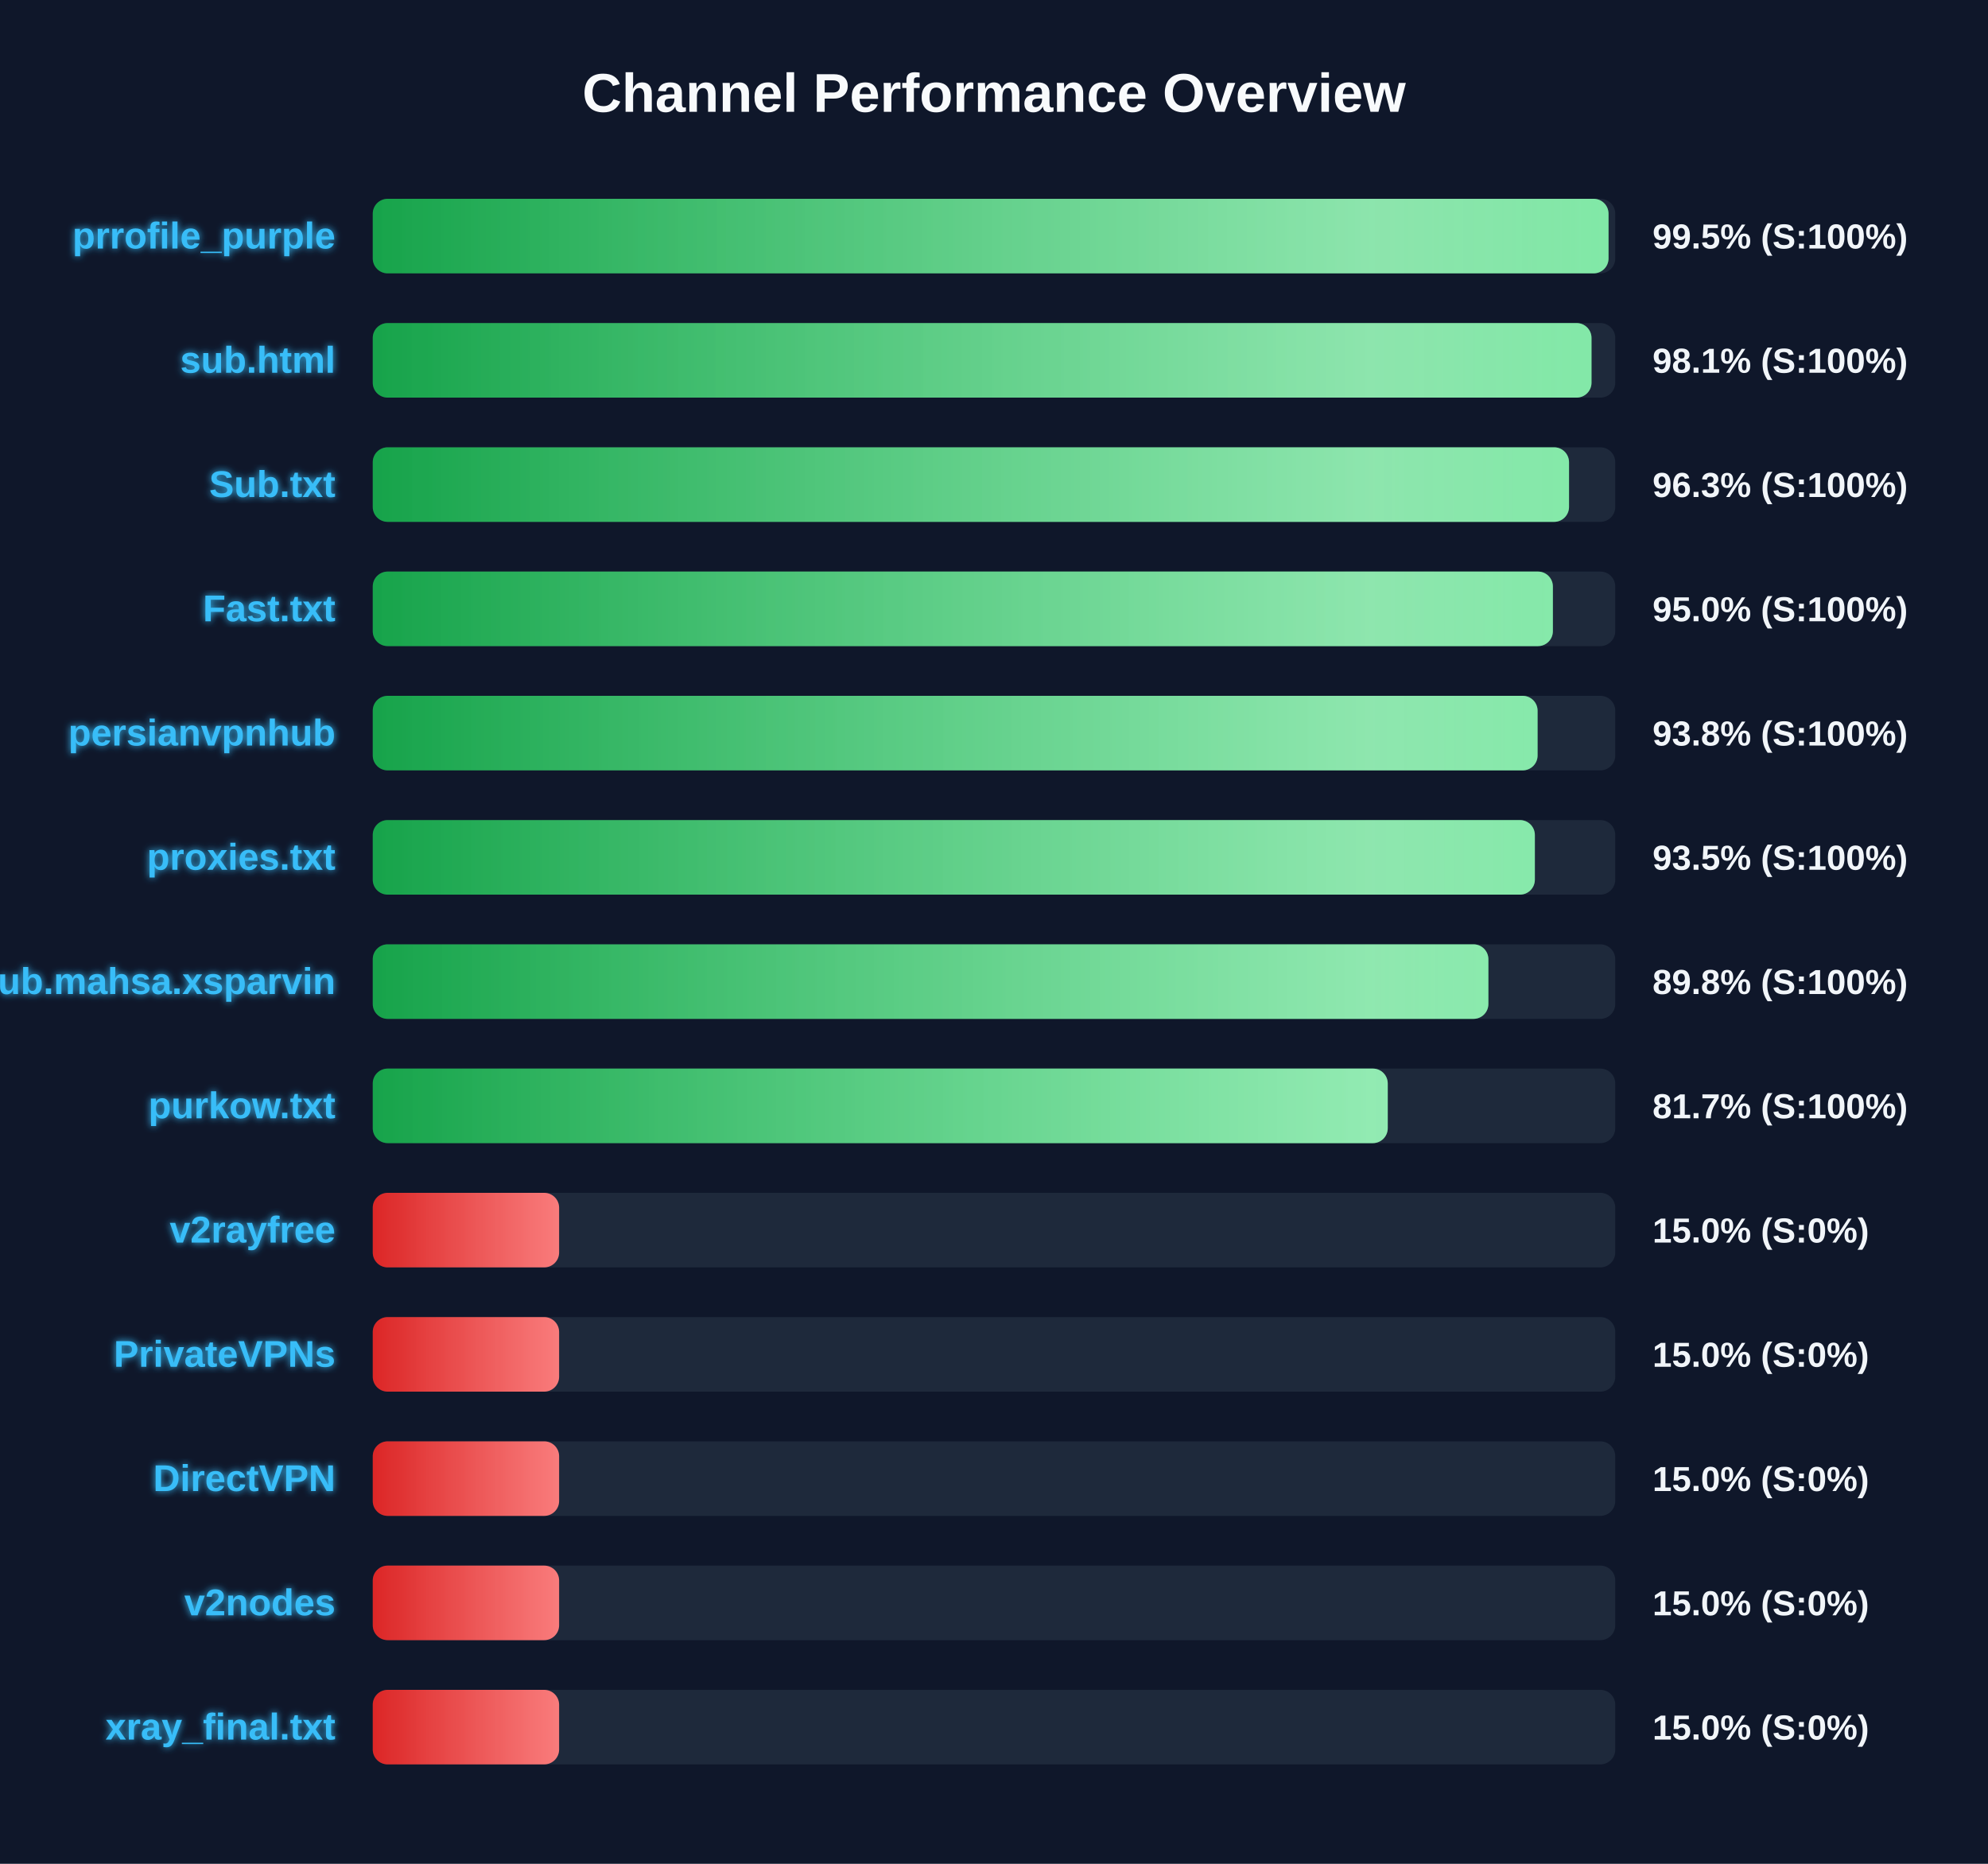
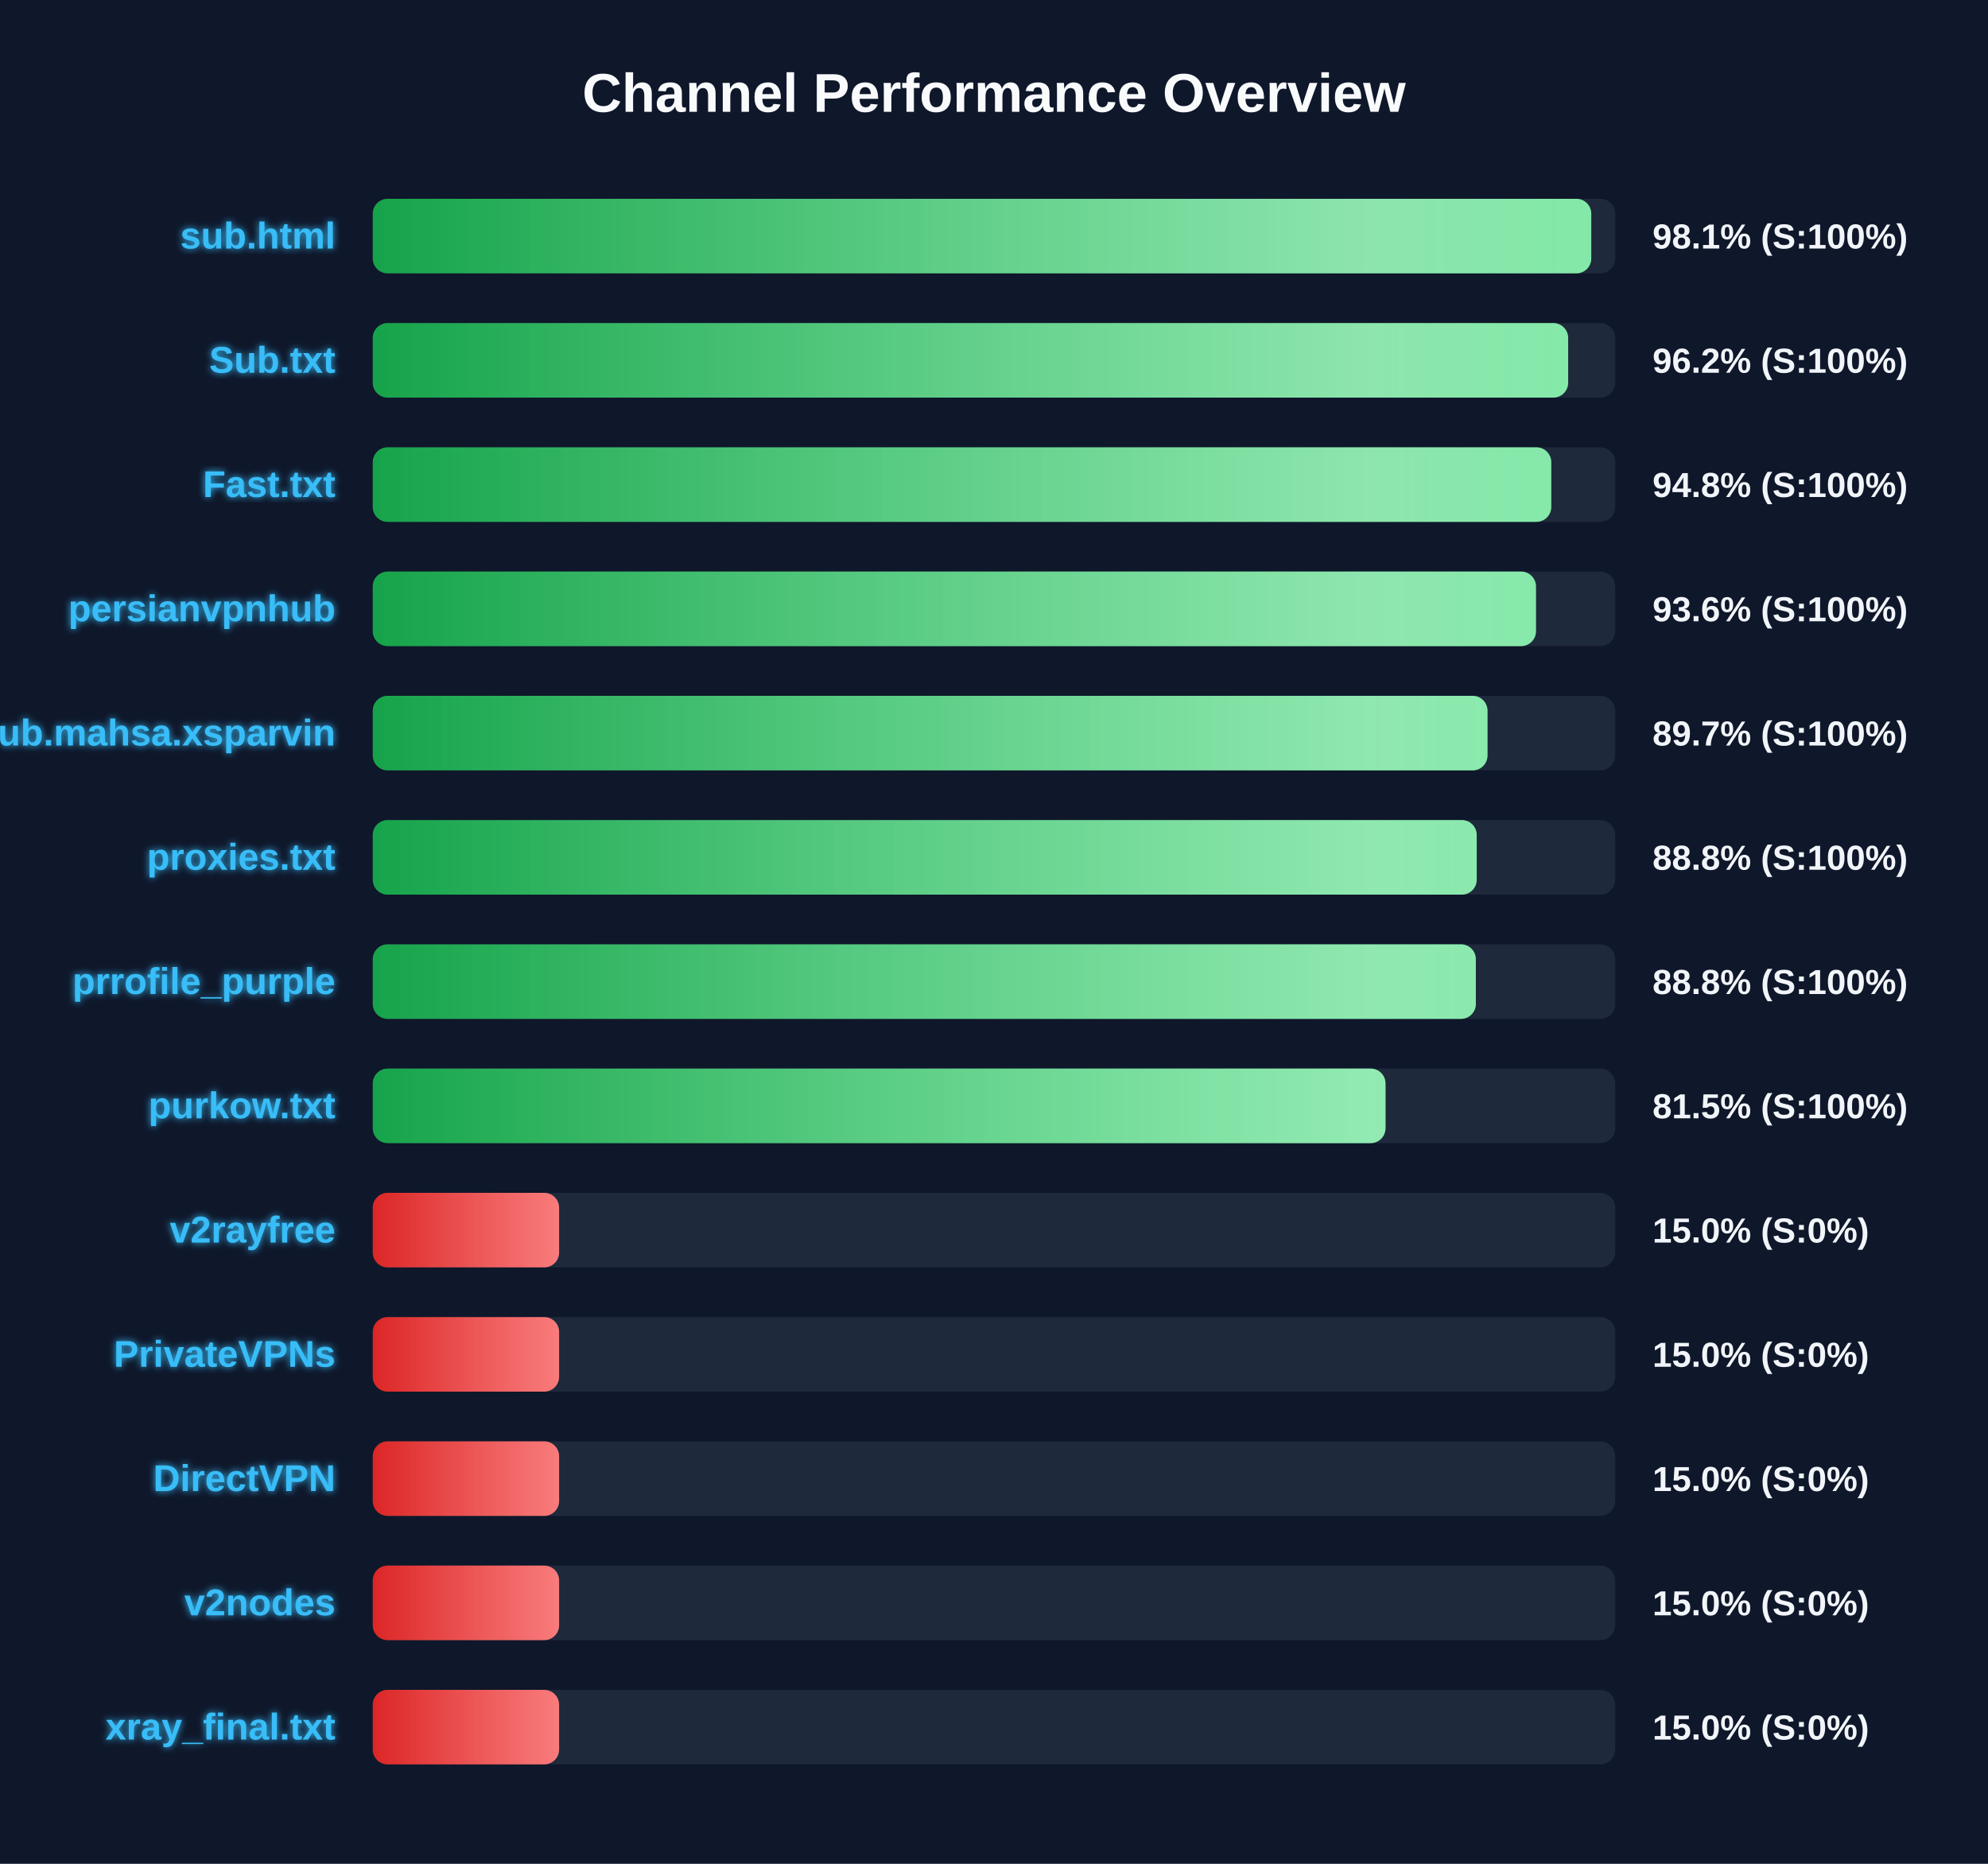
<svg xmlns="http://www.w3.org/2000/svg" width="800" height="750" version="1.1">
  <defs>
    <linearGradient id="grad-green" x1="0%" y1="0%" x2="100%" y2="0%">
      <stop offset="0%" stop-color="#16a34a" />
      <stop offset="100%" stop-color="#4ade80" />
    </linearGradient>
    <linearGradient id="grad-yellow" x1="0%" y1="0%" x2="100%" y2="0%">
      <stop offset="0%" stop-color="#ca8a04" />
      <stop offset="100%" stop-color="#fde047" />
    </linearGradient>
    <linearGradient id="grad-red" x1="0%" y1="0%" x2="100%" y2="0%">
      <stop offset="0%" stop-color="#dc2626" />
      <stop offset="100%" stop-color="#f87171" />
    </linearGradient>
    <linearGradient id="shimmer" x1="0%" y1="0%" x2="100%" y2="0%">
      <stop offset="0%" stop-color="rgba(255,255,255,0)" />
      <stop offset="50%" stop-color="rgba(255,255,255,0.4)" />
      <stop offset="100%" stop-color="rgba(255,255,255,0)" />
    </linearGradient>
    <filter id="glow" x="-20%" y="-20%" width="140%" height="140%">
      <feGaussianBlur stdDeviation="1.5" result="blur" />
      <feComposite in="SourceGraphic" in2="blur" operator="over" />
    </filter>
  </defs>
  <style>
        .bg-rect { fill: #0f172a; }
        .title { font: bold 22px 'Segoe UI', Arial, sans-serif; fill: #f8fafc; }
        .row { font: bold 15px 'Segoe UI', Arial, sans-serif; fill: #38bdf8; filter: url(#glow); }
        .score { font: bold 14px 'Segoe UI', Arial, sans-serif; fill: #f1f5f9; }
        @keyframes shimmer-anim {
            0% { transform: translateX(-100%); }
            100% { transform: translateX(200%); }
        }
        .shimmer-rect {
            animation: shimmer-anim 2.5s infinite linear;
        }
    </style>
  <rect width="100%" height="100%" class="bg-rect" />
  <text x="400" y="45" text-anchor="middle" class="title">Channel Performance Overview</text>
  <rect x="150" y="80" width="500" height="30" fill="#1e293b" rx="6" />
  <clipPath id="clip-0">
-     <rect x="150" y="80" width="497.3" height="30" rx="6" />
+     <rect x="150" y="80" width="490.35" height="30" rx="6" />
  </clipPath>
-   <rect x="150" y="80" width="497.3" height="30" fill="url(#grad-green)" rx="6" />
+   <rect x="150" y="80" width="490.35" height="30" fill="url(#grad-green)" rx="6" />
  <g clip-path="url(#clip-0)">
    <rect x="150" y="80" width="100%" height="30" fill="url(#shimmer)" class="shimmer-rect" />
  </g>
-   <text x="135" y="100" text-anchor="end" class="row">prrofile_purple</text>
-   <text x="665" y="100" text-anchor="start" class="score">99.5% (S:100%)</text>
+   <text x="135" y="100" text-anchor="end" class="row">sub.html</text>
+   <text x="665" y="100" text-anchor="start" class="score">98.1% (S:100%)</text>
  <rect x="150" y="130" width="500" height="30" fill="#1e293b" rx="6" />
  <clipPath id="clip-1">
-     <rect x="150" y="130" width="490.45" height="30" rx="6" />
+     <rect x="150" y="130" width="481.05" height="30" rx="6" />
  </clipPath>
-   <rect x="150" y="130" width="490.45" height="30" fill="url(#grad-green)" rx="6" />
+   <rect x="150" y="130" width="481.05" height="30" fill="url(#grad-green)" rx="6" />
  <g clip-path="url(#clip-1)">
    <rect x="150" y="130" width="100%" height="30" fill="url(#shimmer)" class="shimmer-rect" />
  </g>
-   <text x="135" y="150" text-anchor="end" class="row">sub.html</text>
-   <text x="665" y="150" text-anchor="start" class="score">98.1% (S:100%)</text>
+   <text x="135" y="150" text-anchor="end" class="row">Sub.txt</text>
+   <text x="665" y="150" text-anchor="start" class="score">96.2% (S:100%)</text>
  <rect x="150" y="180" width="500" height="30" fill="#1e293b" rx="6" />
  <clipPath id="clip-2">
-     <rect x="150" y="180" width="481.4" height="30" rx="6" />
+     <rect x="150" y="180" width="474.25" height="30" rx="6" />
  </clipPath>
-   <rect x="150" y="180" width="481.4" height="30" fill="url(#grad-green)" rx="6" />
+   <rect x="150" y="180" width="474.25" height="30" fill="url(#grad-green)" rx="6" />
  <g clip-path="url(#clip-2)">
    <rect x="150" y="180" width="100%" height="30" fill="url(#shimmer)" class="shimmer-rect" />
  </g>
-   <text x="135" y="200" text-anchor="end" class="row">Sub.txt</text>
-   <text x="665" y="200" text-anchor="start" class="score">96.3% (S:100%)</text>
+   <text x="135" y="200" text-anchor="end" class="row">Fast.txt</text>
+   <text x="665" y="200" text-anchor="start" class="score">94.8% (S:100%)</text>
  <rect x="150" y="230" width="500" height="30" fill="#1e293b" rx="6" />
  <clipPath id="clip-3">
-     <rect x="150" y="230" width="474.9" height="30" rx="6" />
+     <rect x="150" y="230" width="468.1" height="30" rx="6" />
  </clipPath>
-   <rect x="150" y="230" width="474.9" height="30" fill="url(#grad-green)" rx="6" />
+   <rect x="150" y="230" width="468.1" height="30" fill="url(#grad-green)" rx="6" />
  <g clip-path="url(#clip-3)">
    <rect x="150" y="230" width="100%" height="30" fill="url(#shimmer)" class="shimmer-rect" />
  </g>
-   <text x="135" y="250" text-anchor="end" class="row">Fast.txt</text>
-   <text x="665" y="250" text-anchor="start" class="score">95.0% (S:100%)</text>
+   <text x="135" y="250" text-anchor="end" class="row">persianvpnhub</text>
+   <text x="665" y="250" text-anchor="start" class="score">93.6% (S:100%)</text>
  <rect x="150" y="280" width="500" height="30" fill="#1e293b" rx="6" />
  <clipPath id="clip-4">
-     <rect x="150" y="280" width="468.75" height="30" rx="6" />
+     <rect x="150" y="280" width="448.6" height="30" rx="6" />
  </clipPath>
-   <rect x="150" y="280" width="468.75" height="30" fill="url(#grad-green)" rx="6" />
+   <rect x="150" y="280" width="448.6" height="30" fill="url(#grad-green)" rx="6" />
  <g clip-path="url(#clip-4)">
    <rect x="150" y="280" width="100%" height="30" fill="url(#shimmer)" class="shimmer-rect" />
  </g>
-   <text x="135" y="300" text-anchor="end" class="row">persianvpnhub</text>
-   <text x="665" y="300" text-anchor="start" class="score">93.8% (S:100%)</text>
+   <text x="135" y="300" text-anchor="end" class="row">Sub.mahsa.xsparvin</text>
+   <text x="665" y="300" text-anchor="start" class="score">89.7% (S:100%)</text>
  <rect x="150" y="330" width="500" height="30" fill="#1e293b" rx="6" />
  <clipPath id="clip-5">
-     <rect x="150" y="330" width="467.65" height="30" rx="6" />
+     <rect x="150" y="330" width="444.25" height="30" rx="6" />
  </clipPath>
-   <rect x="150" y="330" width="467.65" height="30" fill="url(#grad-green)" rx="6" />
+   <rect x="150" y="330" width="444.25" height="30" fill="url(#grad-green)" rx="6" />
  <g clip-path="url(#clip-5)">
    <rect x="150" y="330" width="100%" height="30" fill="url(#shimmer)" class="shimmer-rect" />
  </g>
  <text x="135" y="350" text-anchor="end" class="row">proxies.txt</text>
-   <text x="665" y="350" text-anchor="start" class="score">93.5% (S:100%)</text>
+   <text x="665" y="350" text-anchor="start" class="score">88.8% (S:100%)</text>
  <rect x="150" y="380" width="500" height="30" fill="#1e293b" rx="6" />
  <clipPath id="clip-6">
-     <rect x="150" y="380" width="448.95" height="30" rx="6" />
+     <rect x="150" y="380" width="443.9" height="30" rx="6" />
  </clipPath>
-   <rect x="150" y="380" width="448.95" height="30" fill="url(#grad-green)" rx="6" />
+   <rect x="150" y="380" width="443.9" height="30" fill="url(#grad-green)" rx="6" />
  <g clip-path="url(#clip-6)">
    <rect x="150" y="380" width="100%" height="30" fill="url(#shimmer)" class="shimmer-rect" />
  </g>
-   <text x="135" y="400" text-anchor="end" class="row">Sub.mahsa.xsparvin</text>
-   <text x="665" y="400" text-anchor="start" class="score">89.8% (S:100%)</text>
+   <text x="135" y="400" text-anchor="end" class="row">prrofile_purple</text>
+   <text x="665" y="400" text-anchor="start" class="score">88.8% (S:100%)</text>
  <rect x="150" y="430" width="500" height="30" fill="#1e293b" rx="6" />
  <clipPath id="clip-7">
-     <rect x="150" y="430" width="408.45" height="30" rx="6" />
+     <rect x="150" y="430" width="407.55" height="30" rx="6" />
  </clipPath>
-   <rect x="150" y="430" width="408.45" height="30" fill="url(#grad-green)" rx="6" />
+   <rect x="150" y="430" width="407.55" height="30" fill="url(#grad-green)" rx="6" />
  <g clip-path="url(#clip-7)">
    <rect x="150" y="430" width="100%" height="30" fill="url(#shimmer)" class="shimmer-rect" />
  </g>
  <text x="135" y="450" text-anchor="end" class="row">purkow.txt</text>
-   <text x="665" y="450" text-anchor="start" class="score">81.7% (S:100%)</text>
+   <text x="665" y="450" text-anchor="start" class="score">81.5% (S:100%)</text>
  <rect x="150" y="480" width="500" height="30" fill="#1e293b" rx="6" />
  <clipPath id="clip-8">
    <rect x="150" y="480" width="75.0" height="30" rx="6" />
  </clipPath>
  <rect x="150" y="480" width="75.0" height="30" fill="url(#grad-red)" rx="6" />
  <g clip-path="url(#clip-8)">
    <rect x="150" y="480" width="100%" height="30" fill="url(#shimmer)" class="shimmer-rect" />
  </g>
  <text x="135" y="500" text-anchor="end" class="row">v2rayfree</text>
  <text x="665" y="500" text-anchor="start" class="score">15.0% (S:0%)</text>
  <rect x="150" y="530" width="500" height="30" fill="#1e293b" rx="6" />
  <clipPath id="clip-9">
    <rect x="150" y="530" width="75.0" height="30" rx="6" />
  </clipPath>
  <rect x="150" y="530" width="75.0" height="30" fill="url(#grad-red)" rx="6" />
  <g clip-path="url(#clip-9)">
    <rect x="150" y="530" width="100%" height="30" fill="url(#shimmer)" class="shimmer-rect" />
  </g>
  <text x="135" y="550" text-anchor="end" class="row">PrivateVPNs</text>
  <text x="665" y="550" text-anchor="start" class="score">15.0% (S:0%)</text>
  <rect x="150" y="580" width="500" height="30" fill="#1e293b" rx="6" />
  <clipPath id="clip-10">
    <rect x="150" y="580" width="75.0" height="30" rx="6" />
  </clipPath>
  <rect x="150" y="580" width="75.0" height="30" fill="url(#grad-red)" rx="6" />
  <g clip-path="url(#clip-10)">
    <rect x="150" y="580" width="100%" height="30" fill="url(#shimmer)" class="shimmer-rect" />
  </g>
  <text x="135" y="600" text-anchor="end" class="row">DirectVPN</text>
  <text x="665" y="600" text-anchor="start" class="score">15.0% (S:0%)</text>
  <rect x="150" y="630" width="500" height="30" fill="#1e293b" rx="6" />
  <clipPath id="clip-11">
    <rect x="150" y="630" width="75.0" height="30" rx="6" />
  </clipPath>
  <rect x="150" y="630" width="75.0" height="30" fill="url(#grad-red)" rx="6" />
  <g clip-path="url(#clip-11)">
    <rect x="150" y="630" width="100%" height="30" fill="url(#shimmer)" class="shimmer-rect" />
  </g>
  <text x="135" y="650" text-anchor="end" class="row">v2nodes</text>
  <text x="665" y="650" text-anchor="start" class="score">15.0% (S:0%)</text>
  <rect x="150" y="680" width="500" height="30" fill="#1e293b" rx="6" />
  <clipPath id="clip-12">
    <rect x="150" y="680" width="75.0" height="30" rx="6" />
  </clipPath>
  <rect x="150" y="680" width="75.0" height="30" fill="url(#grad-red)" rx="6" />
  <g clip-path="url(#clip-12)">
    <rect x="150" y="680" width="100%" height="30" fill="url(#shimmer)" class="shimmer-rect" />
  </g>
  <text x="135" y="700" text-anchor="end" class="row">xray_final.txt</text>
  <text x="665" y="700" text-anchor="start" class="score">15.0% (S:0%)</text>
</svg>
